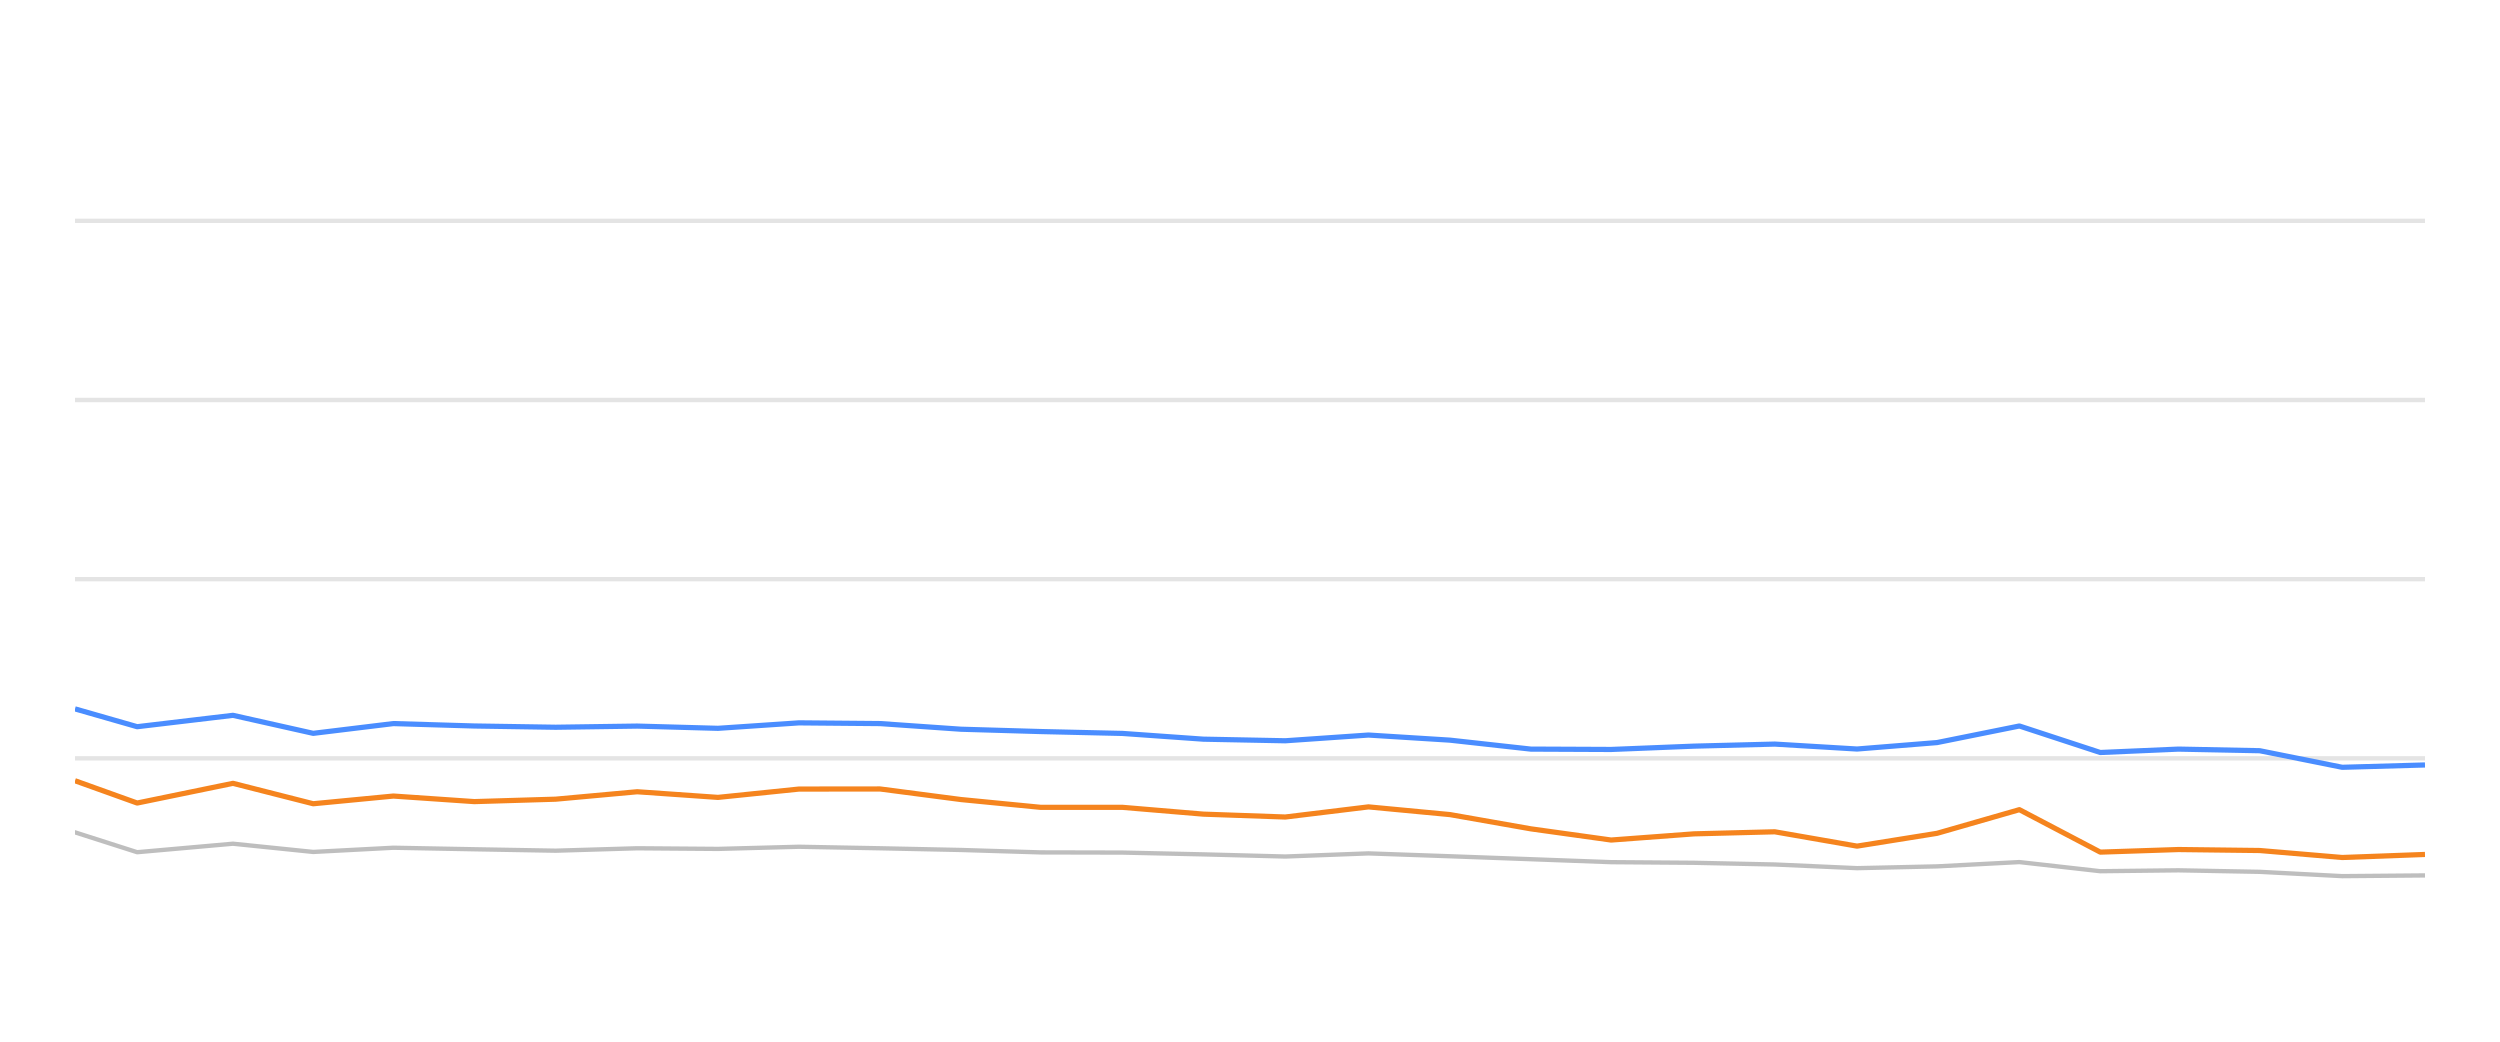
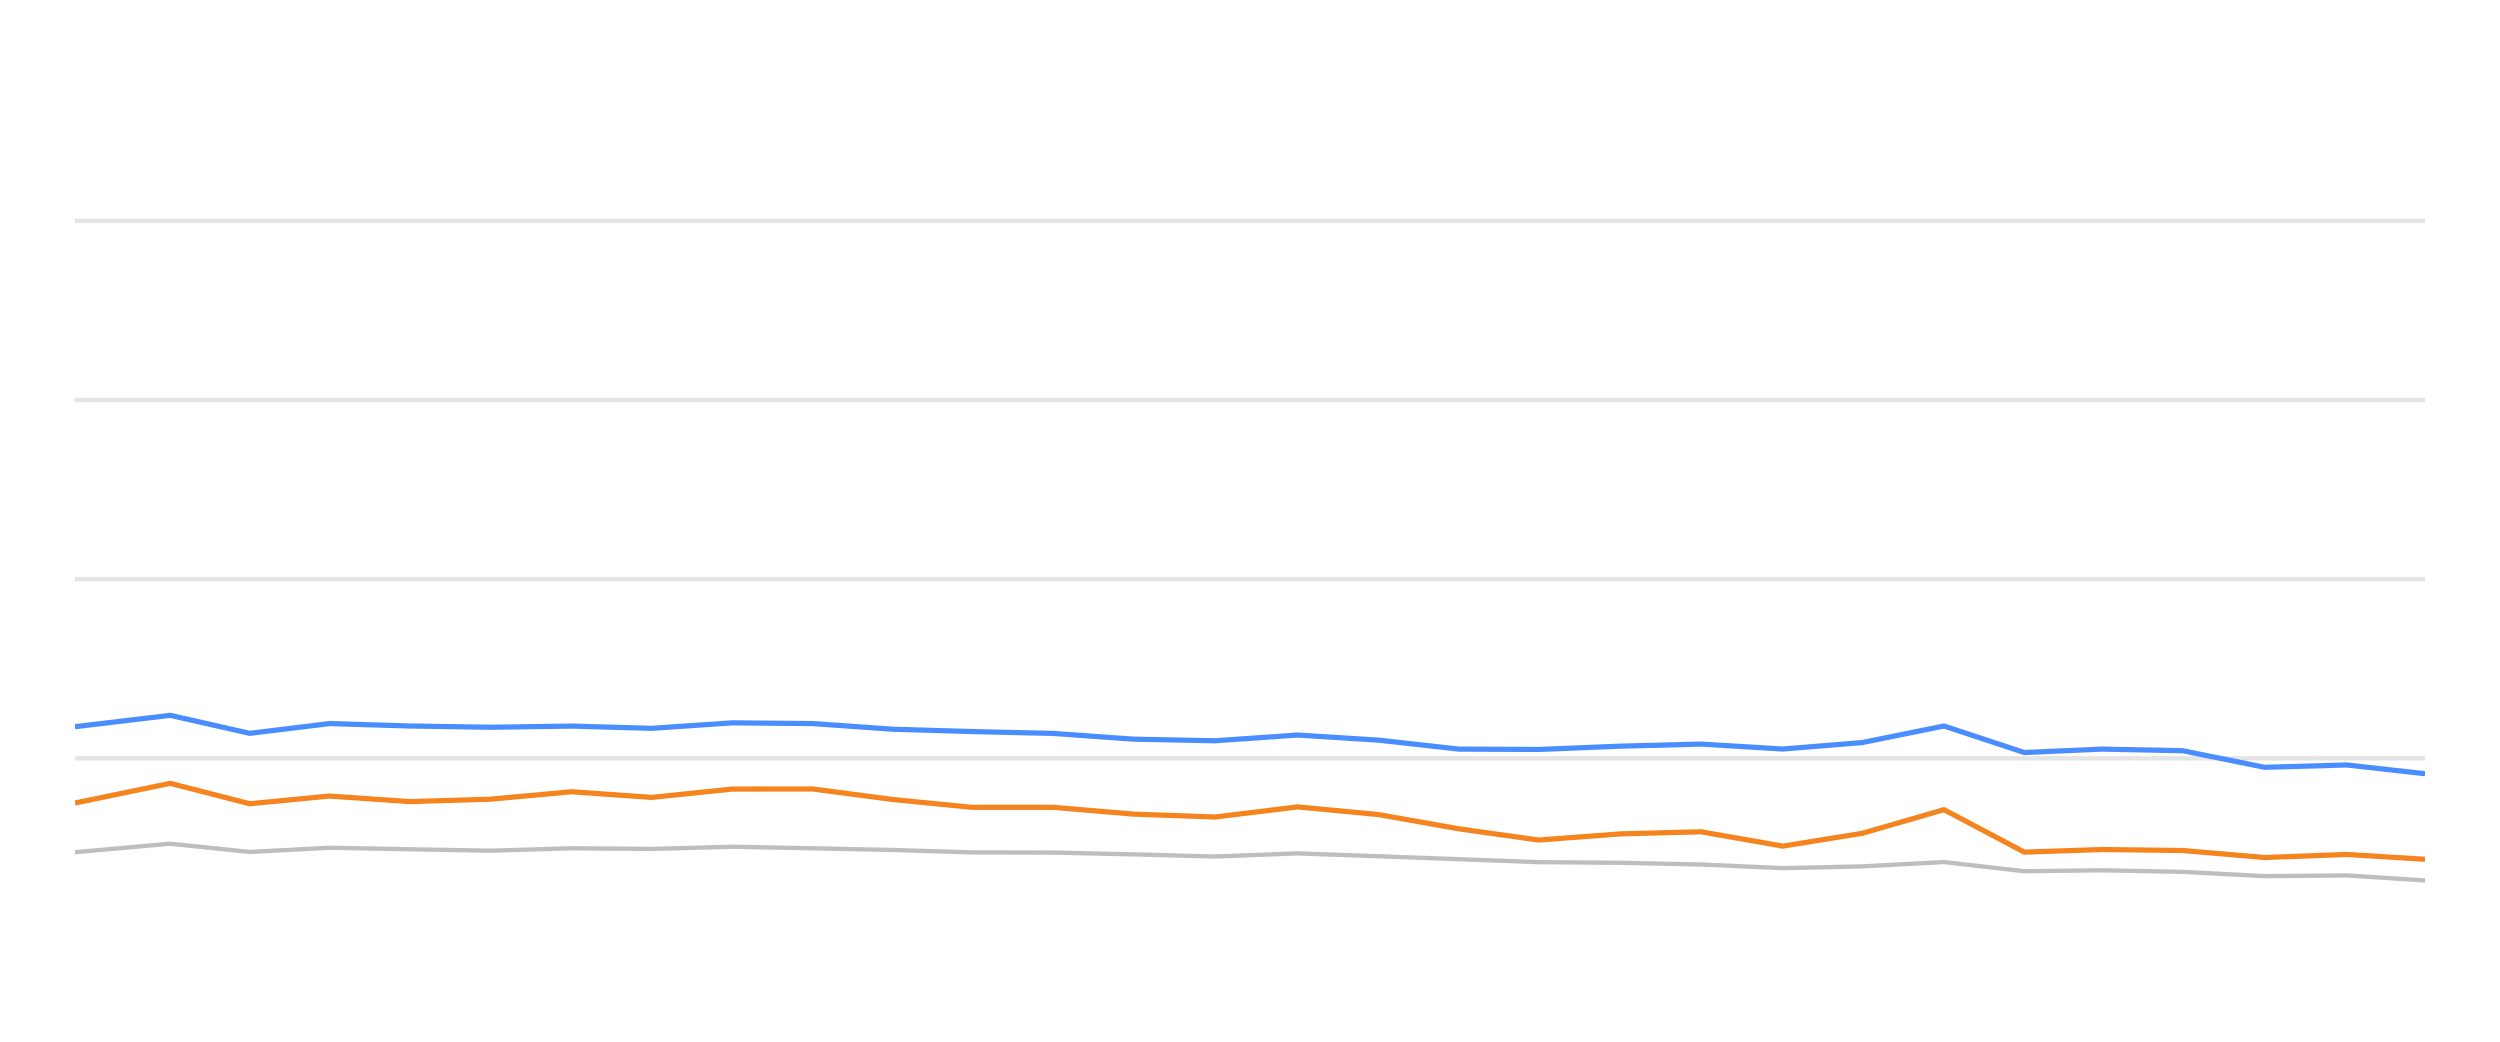
<svg xmlns="http://www.w3.org/2000/svg" width="288pt" height="120pt" viewBox="0 0 288 120" version="1.1">
  <defs>
    <style type="text/css">*{stroke-linejoin: round; stroke-linecap: butt}</style>
  </defs>
  <g id="figure_1">
    <g id="patch_1">
      <path d="M 0 120  L 288 120  L 288 0  L 0 0  L 0 120  z " style="fill: none; opacity: 0" />
    </g>
    <g id="axes_1">
      <g id="patch_2">
        <path d="M 8.64 108  L 279.36 108  L 279.36 4.8  L 8.64 4.8  L 8.64 108  z " style="fill: none" />
      </g>
      <g id="matplotlib.axis_1" />
      <g id="matplotlib.axis_2" />
      <g id="line2d_1">
-         <path d="M 8.64 87.36  L 279.36 87.36  " clip-path="url(#pe057fdc597)" style="fill: none; stroke: #b2b2b2; stroke-opacity: 0.35; stroke-width: 0.5; stroke-linecap: square" />
+         <path d="M 8.64 87.36  L 279.36 87.36  " clip-path="url(#pbfcb6dcec4)" style="fill: none; stroke: #b2b2b2; stroke-opacity: 0.35; stroke-width: 0.5; stroke-linecap: square" />
      </g>
      <g id="line2d_2">
-         <path d="M 8.64 66.72  L 279.36 66.72  " clip-path="url(#pe057fdc597)" style="fill: none; stroke: #b2b2b2; stroke-opacity: 0.35; stroke-width: 0.5; stroke-linecap: square" />
+         <path d="M 8.64 66.72  L 279.36 66.72  " clip-path="url(#pbfcb6dcec4)" style="fill: none; stroke: #b2b2b2; stroke-opacity: 0.35; stroke-width: 0.5; stroke-linecap: square" />
      </g>
      <g id="line2d_3">
-         <path d="M 8.64 46.08  L 279.36 46.08  " clip-path="url(#pe057fdc597)" style="fill: none; stroke: #b2b2b2; stroke-opacity: 0.35; stroke-width: 0.5; stroke-linecap: square" />
+         <path d="M 8.64 46.08  L 279.36 46.08  " clip-path="url(#pbfcb6dcec4)" style="fill: none; stroke: #b2b2b2; stroke-opacity: 0.35; stroke-width: 0.5; stroke-linecap: square" />
      </g>
      <g id="line2d_4">
-         <path d="M 8.64 25.44  L 279.36 25.44  " clip-path="url(#pe057fdc597)" style="fill: none; stroke: #b2b2b2; stroke-opacity: 0.35; stroke-width: 0.5; stroke-linecap: square" />
+         <path d="M 8.64 25.44  L 279.36 25.44  " clip-path="url(#pbfcb6dcec4)" style="fill: none; stroke: #b2b2b2; stroke-opacity: 0.35; stroke-width: 0.5; stroke-linecap: square" />
      </g>
      <g id="line2d_5">
-         <path d="M 8.64 95.884  L 15.803 98.175  L 26.838 97.195  L 36.081 98.144  L 45.319 97.659  L 54.637 97.835  L 64.012 98  L 73.404 97.721  L 82.711 97.794  L 92.04 97.546  L 101.377 97.721  L 110.698 97.917  L 119.884 98.196  L 129.309 98.217  L 138.626 98.423  L 148.065 98.671  L 157.647 98.31  L 167.036 98.64  L 176.348 98.98  L 185.602 99.321  L 195.144 99.393  L 204.451 99.589  L 213.933 100.012  L 223.149 99.806  L 232.632 99.311  L 241.952 100.363  L 250.958 100.26  L 260.319 100.435  L 269.824 100.931  L 279.36 100.848  " clip-path="url(#pe057fdc597)" style="fill: none; stroke: #bebebe; stroke-width: 0.5; stroke-linecap: round" />
+         <path d="M 8.64 98.175  L 19.597 97.195  L 28.775 98.144  L 37.948 97.659  L 47.201 97.835  L 56.51 98  L 65.835 97.721  L 75.077 97.794  L 84.341 97.546  L 93.612 97.721  L 102.868 97.917  L 111.988 98.196  L 121.347 98.217  L 130.599 98.423  L 139.972 98.671  L 149.486 98.31  L 158.809 98.64  L 168.055 98.98  L 177.244 99.321  L 186.719 99.393  L 195.961 99.589  L 205.376 100.012  L 214.528 99.806  L 223.943 99.311  L 233.199 100.363  L 242.14 100.26  L 251.436 100.435  L 260.874 100.931  L 270.343 100.848  L 279.36 101.426  " clip-path="url(#pbfcb6dcec4)" style="fill: none; stroke: #bebebe; stroke-width: 0.5; stroke-linecap: round" />
      </g>
      <g id="line2d_6">
-         <path d="M 8.64 81.663  L 15.803 83.717  L 26.838 82.406  L 36.081 84.481  L 45.319 83.356  L 54.637 83.634  L 64.012 83.779  L 73.404 83.645  L 82.711 83.903  L 92.04 83.273  L 101.377 83.356  L 110.698 84.006  L 119.884 84.274  L 129.309 84.491  L 138.626 85.152  L 148.065 85.337  L 157.647 84.677  L 167.036 85.265  L 176.348 86.297  L 185.602 86.338  L 195.144 85.956  L 204.451 85.719  L 213.933 86.287  L 223.149 85.544  L 232.632 83.634  L 241.952 86.689  L 250.958 86.297  L 260.319 86.483  L 269.824 88.392  L 279.36 88.124  " clip-path="url(#pe057fdc597)" style="fill: none; stroke: #4a8dff; stroke-width: 0.6" />
+         <path d="M 8.64 83.717  L 19.597 82.406  L 28.775 84.481  L 37.948 83.356  L 47.201 83.634  L 56.51 83.779  L 65.835 83.645  L 75.077 83.903  L 84.341 83.273  L 93.612 83.356  L 102.868 84.006  L 111.988 84.274  L 121.347 84.491  L 130.599 85.152  L 139.972 85.337  L 149.486 84.677  L 158.809 85.265  L 168.055 86.297  L 177.244 86.338  L 186.719 85.956  L 195.961 85.719  L 205.376 86.287  L 214.528 85.544  L 223.943 83.634  L 233.199 86.689  L 242.14 86.297  L 251.436 86.483  L 260.874 88.392  L 270.343 88.124  L 279.36 89.135  " clip-path="url(#pbfcb6dcec4)" style="fill: none; stroke: #4a8dff; stroke-width: 0.6" />
      </g>
      <g id="line2d_7">
-         <path d="M 8.64 89.94  L 15.803 92.51  L 26.838 90.239  L 36.081 92.592  L 45.319 91.705  L 54.637 92.345  L 64.012 92.066  L 73.404 91.209  L 82.711 91.86  L 92.04 90.9  L 101.377 90.889  L 110.698 92.107  L 119.884 93.005  L 129.309 93.005  L 138.626 93.789  L 148.065 94.12  L 157.647 92.953  L 167.036 93.841  L 176.348 95.482  L 185.602 96.772  L 195.144 96.06  L 204.451 95.822  L 213.933 97.474  L 223.149 95.998  L 232.632 93.273  L 241.952 98.165  L 250.958 97.866  L 260.319 97.979  L 269.824 98.784  L 279.36 98.433  " clip-path="url(#pe057fdc597)" style="fill: none; stroke: #f5841e; stroke-width: 0.6" />
+         <path d="M 8.64 92.51  L 19.597 90.239  L 28.775 92.592  L 37.948 91.705  L 47.201 92.345  L 56.51 92.066  L 65.835 91.209  L 75.077 91.86  L 84.341 90.9  L 93.612 90.889  L 102.868 92.107  L 111.988 93.005  L 121.347 93.005  L 130.599 93.789  L 139.972 94.12  L 149.486 92.953  L 158.809 93.841  L 168.055 95.482  L 177.244 96.772  L 186.719 96.06  L 195.961 95.822  L 205.376 97.474  L 214.528 95.998  L 223.943 93.273  L 233.199 98.165  L 242.14 97.866  L 251.436 97.979  L 260.874 98.784  L 270.343 98.433  L 279.36 98.991  " clip-path="url(#pbfcb6dcec4)" style="fill: none; stroke: #f5841e; stroke-width: 0.6" />
      </g>
    </g>
  </g>
  <defs>
-     <clipPath id="pe057fdc597">
+     <clipPath id="pbfcb6dcec4">
      <rect x="8.64" y="4.8" width="270.72" height="103.2" />
    </clipPath>
  </defs>
</svg>
